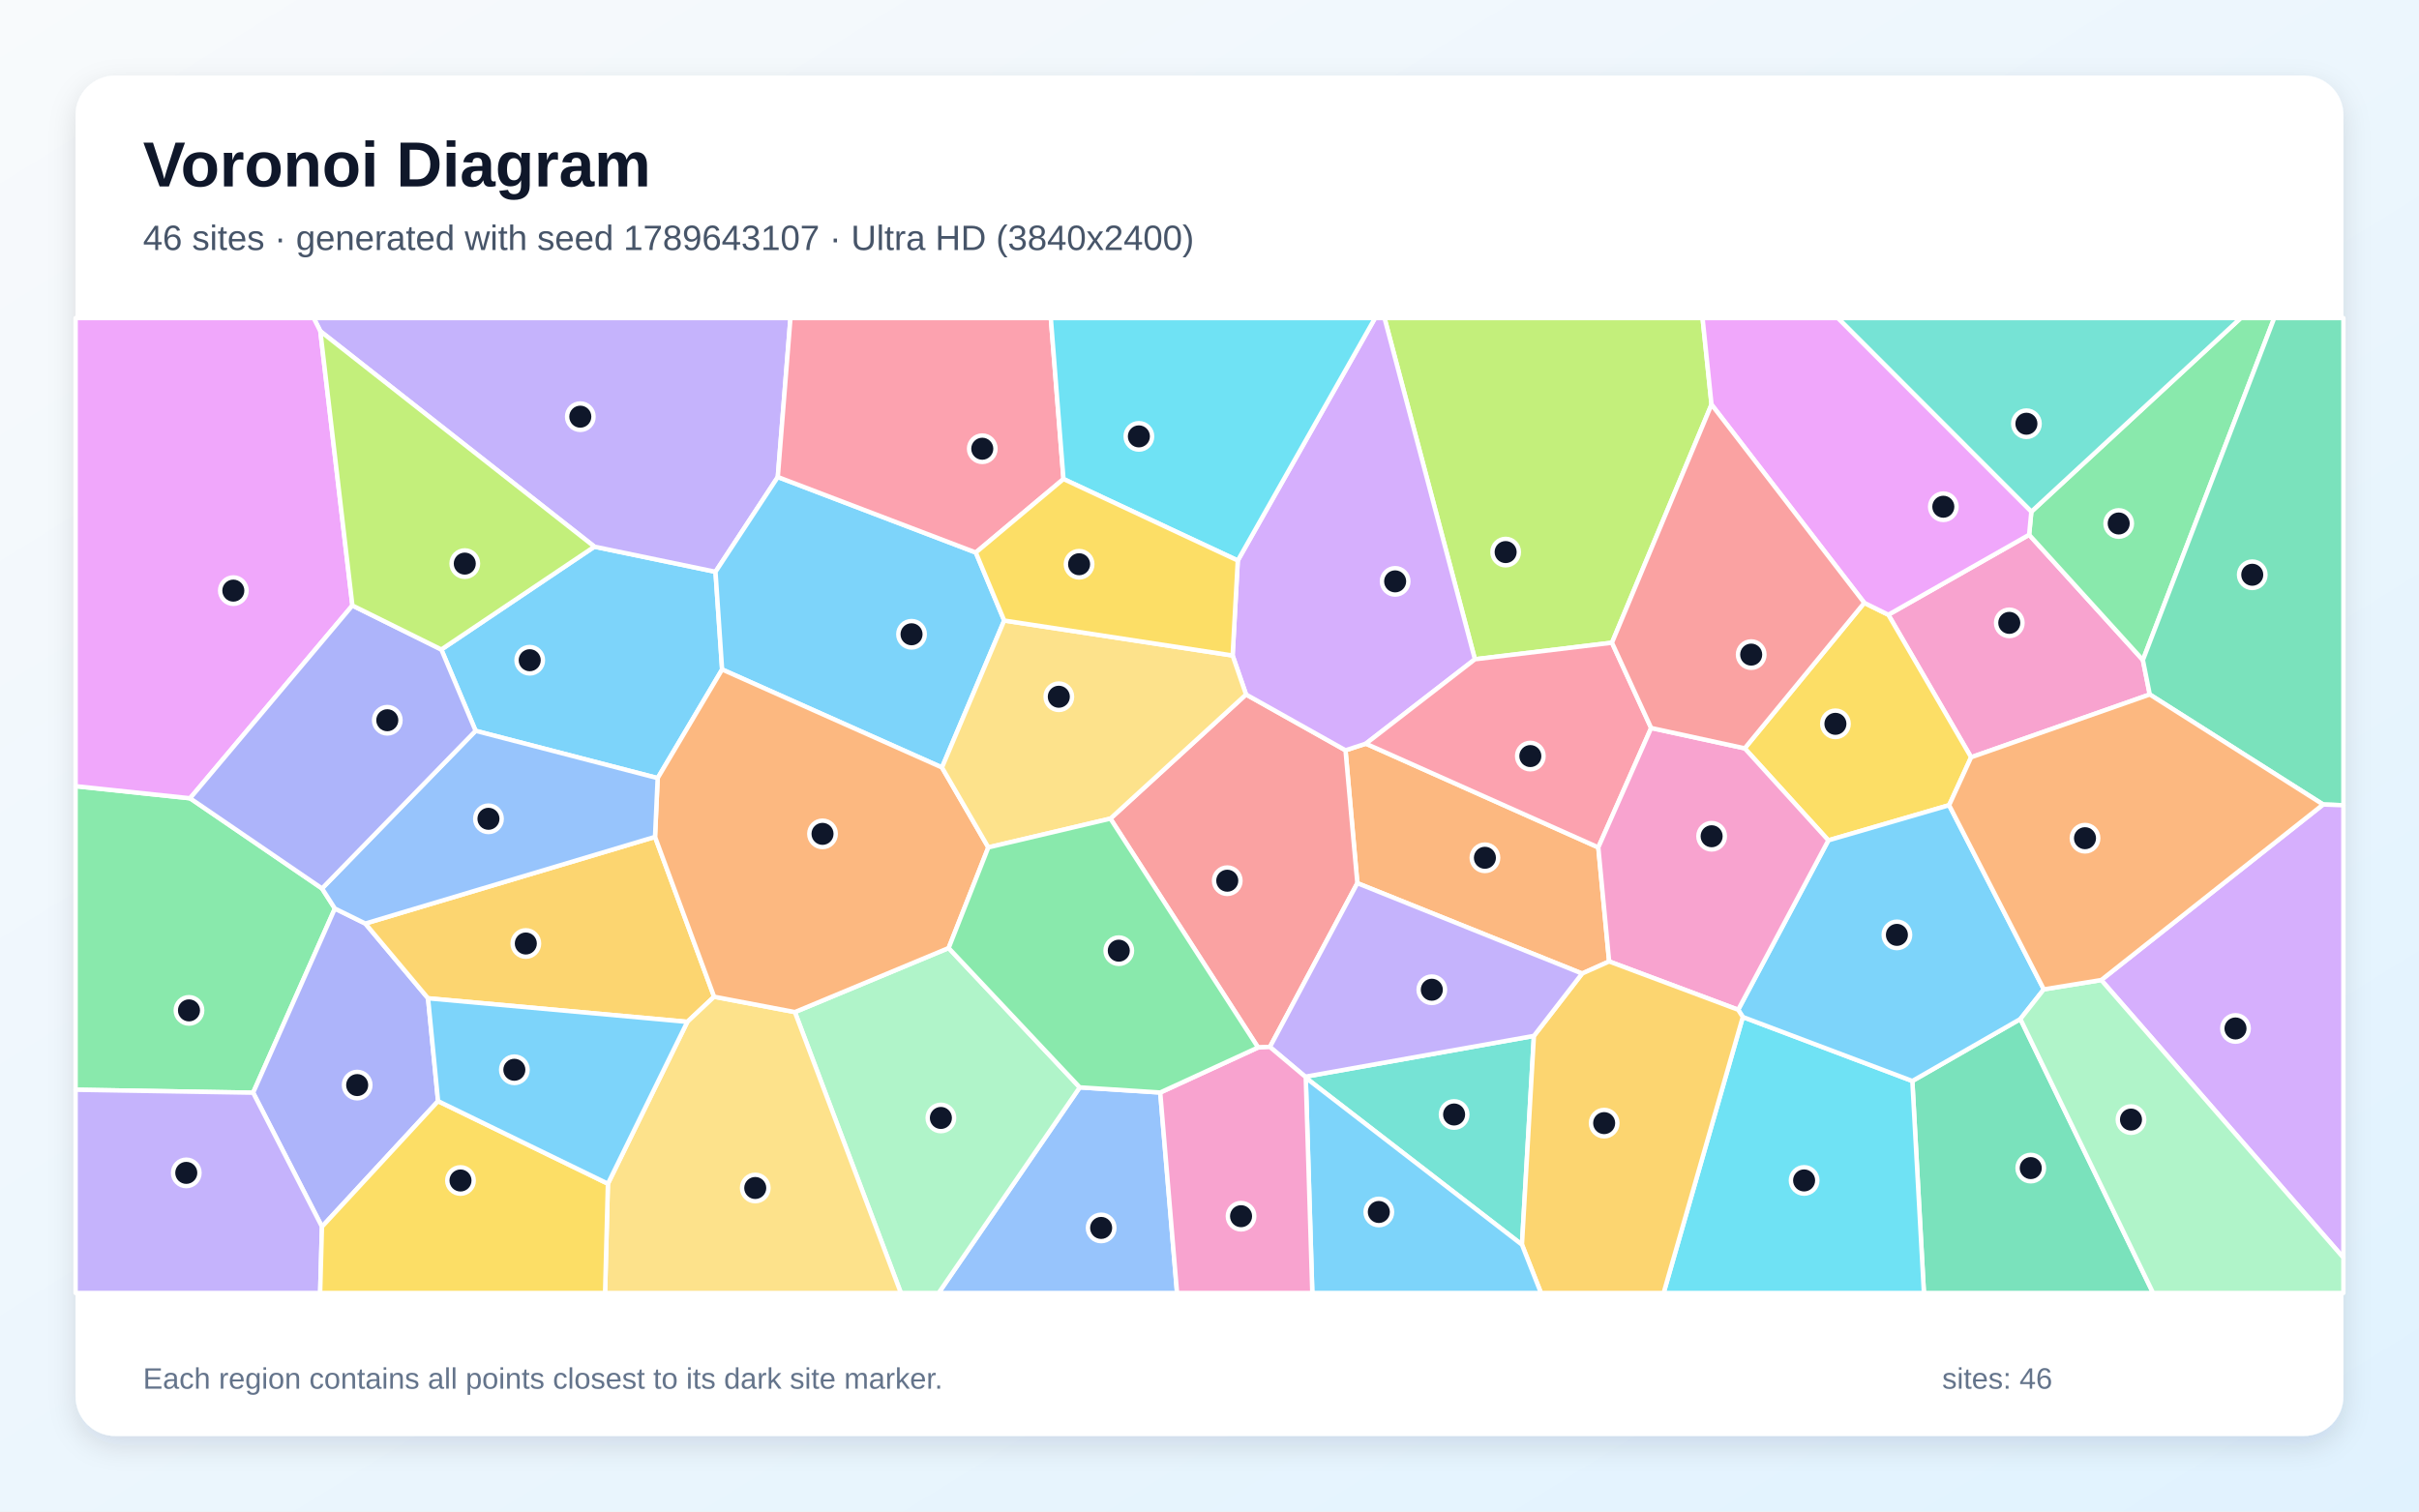
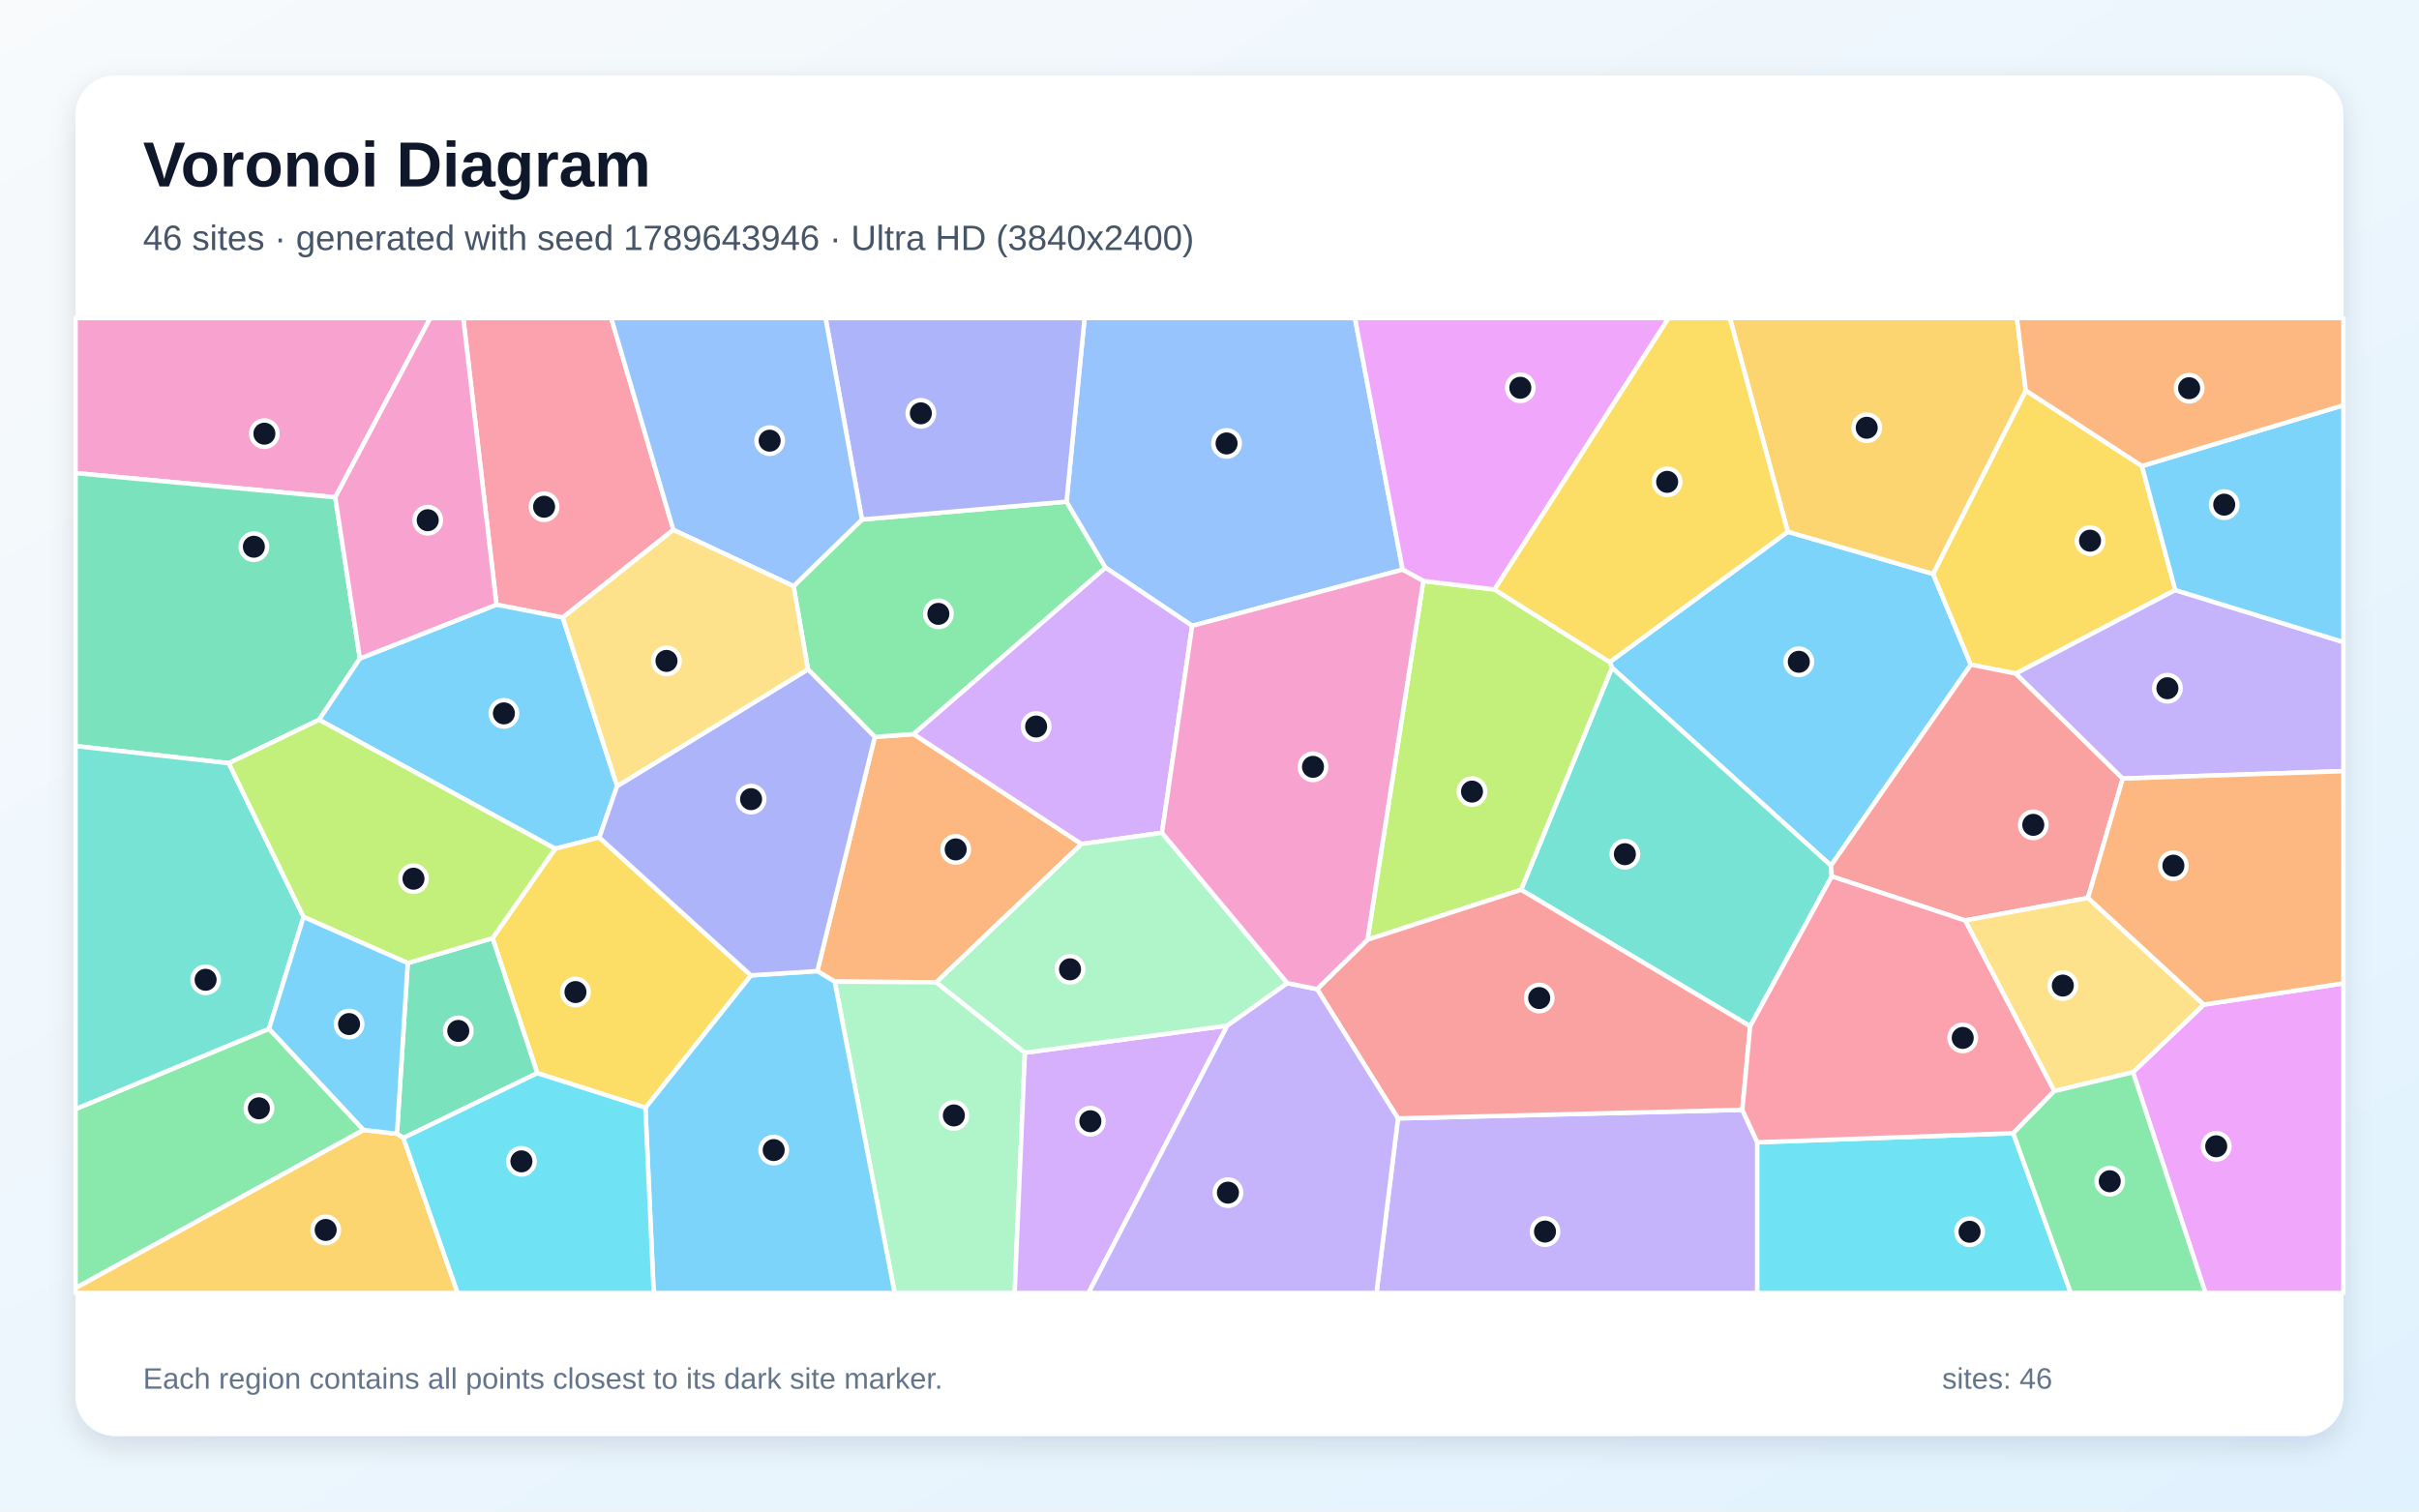
<svg xmlns="http://www.w3.org/2000/svg" width="3840" height="2400" viewBox="0 0 3840 2400" role="img" aria-labelledby="title description">
  <defs>
    <linearGradient id="background" x1="0" y1="0" x2="1" y2="1">
      <stop stop-color="#F8FAFC" />
      <stop offset="1" stop-color="#E0F2FE" />
    </linearGradient>
    <filter id="shadow" x="-5%" y="-5%" width="110%" height="110%">
      <feDropShadow dx="0" dy="15" stdDeviation="22" flood-color="#0F172A" flood-opacity=".12" />
    </filter>
  </defs>
  <rect width="3840" height="2400" fill="url(#background)" />
  <rect x="120" y="120" width="3600" height="2160" rx="63" fill="#FFFFFF" filter="url(#shadow)" />
  <g font-family="Arial, sans-serif">
    <text x="227" y="296" font-size="101" font-weight="700" fill="#0F172A">Voronoi Diagram</text>
-     <text x="227" y="397" font-size="56" fill="#475569">46 sites · generated with seed 1789643107 · Ultra HD (3840x2400)</text>
+     <text x="227" y="397" font-size="56" fill="#475569">46 sites · generated with seed 1789643946 · Ultra HD (3840x2400)</text>
  </g>
  <g stroke="#FFFFFF" stroke-width="7" stroke-linejoin="round">
-     <polygon points="1146.3,1063.0 1044.0,1235.5 755.0,1160.4 700.6,1031.3 943.6,868.0 1135.8,907.9" fill="#38BDF8" fill-opacity="0.65" />
-     <polygon points="1234.7,757.4 1135.8,907.9 943.6,868.0 508.5,525.9 498.0,505.0 1254.8,505.0" fill="#A78BFA" fill-opacity="0.65" />
-     <polygon points="3412.6,1102.7 3129.0,1202.4 2997.6,976.1 3221.1,849.1 3401.7,1048.0" fill="#F472B6" fill-opacity="0.65" />
-     <polygon points="2554.4,1526.6 2511.5,1545.8 2154.7,1402.3 2135.9,1191.3 2168.2,1180.8 2537.2,1345.5" fill="#FB923C" fill-opacity="0.65" />
-     <polygon points="3094.1,1278.5 2902.4,1334.3 2769.6,1188.2 2959.4,957.2 2997.6,976.1 3129.0,1202.4" fill="#FACC15" fill-opacity="0.65" />
-     <polygon points="120.0,1730.3 120.0,1248.3 301.7,1267.5 511.2,1410.7 531.6,1442.6 401.8,1735.0" fill="#4ADE80" fill-opacity="0.65" />
-     <polygon points="2072.8,1711.3 2072.0,1709.6 2435.0,1644.8 2416.0,1976.3" fill="#2DD4BF" fill-opacity="0.65" />
-     <polygon points="1714.0,1726.5 1841.8,1734.7 1868.5,2053.0 1490.0,2053.0" fill="#60A5FA" fill-opacity="0.65" />
-     <polygon points="559.4,961.4 301.7,1267.5 120.0,1248.3 120.0,505.0 498.0,505.0 508.5,525.9" fill="#E879F9" fill-opacity="0.65" />
-     <polygon points="3035.7,1716.4 3207.2,1618.0 3417.9,2053.0 3054.1,2053.0" fill="#34D399" fill-opacity="0.65" />
-     <polygon points="2015.9,1662.4 1997.1,1663.2 1762.7,1299.8 1978.0,1102.7 2135.9,1191.3 2154.7,1402.3" fill="#F87171" fill-opacity="0.65" />
-     <polygon points="695.4,1748.4 511.1,1947.8 401.8,1735.0 531.6,1442.6 579.9,1466.4 679.5,1585.1" fill="#818CF8" fill-opacity="0.65" />
-     <polygon points="1039.8,1328.8 1133.6,1582.6 1091.1,1622.5 679.5,1585.1 579.9,1466.4" fill="#FBBF24" fill-opacity="0.65" />
-     <polygon points="2716.9,642.3 2558.9,1020.5 2341.3,1046.8 2197.8,505.0 2702.7,505.0" fill="#A3E635" fill-opacity="0.65" />
-     <polygon points="2341.3,1046.8 2168.2,1180.8 2135.9,1191.3 1978.0,1102.7 1956.7,1040.8 1964.9,890.0 2182.8,505.0 2197.8,505.0" fill="#C084FC" fill-opacity="0.65" />
-     <polygon points="2341.3,1046.8 2558.9,1020.5 2621.1,1155.9 2537.2,1345.5 2168.2,1180.8" fill="#FB7185" fill-opacity="0.65" />
-     <polygon points="2766.6,1614.8 3035.7,1716.4 3054.1,2053.0 2640.9,2053.0" fill="#22D3EE" fill-opacity="0.65" />
-     <polygon points="1261.8,1607.0 1505.9,1505.3 1714.0,1726.5 1490.0,2053.0 1430.1,2053.0" fill="#86EFAC" fill-opacity="0.65" />
-     <polygon points="965.0,1879.5 1091.1,1622.5 1133.6,1582.6 1261.8,1607.0 1430.1,2053.0 960.5,2053.0" fill="#FCD34D" fill-opacity="0.65" />
-     <polygon points="1549.0,877.3 1594.1,985.3 1495.3,1218.6 1146.3,1063.0 1135.8,907.9 1234.7,757.4" fill="#38BDF8" fill-opacity="0.65" />
-     <polygon points="3244.4,1570.9 3207.2,1618.0 3035.7,1716.4 2766.6,1614.8 2759.2,1603.3 2902.4,1334.3 3094.1,1278.5" fill="#38BDF8" fill-opacity="0.65" />
-     <polygon points="120.0,1730.3 401.8,1735.0 511.1,1947.8 508.2,2053.0 120.0,2053.0" fill="#A78BFA" fill-opacity="0.65" />
-     <polygon points="2759.2,1603.3 2554.4,1526.6 2537.2,1345.5 2621.1,1155.9 2769.6,1188.2 2902.4,1334.3" fill="#F472B6" fill-opacity="0.65" />
-     <polygon points="1495.3,1218.6 1568.9,1345.5 1505.9,1505.3 1261.8,1607.0 1133.6,1582.6 1039.8,1328.8 1044.0,1235.5 1146.3,1063.0" fill="#FB923C" fill-opacity="0.65" />
-     <polygon points="511.1,1947.8 695.4,1748.4 965.0,1879.5 960.5,2053.0 508.2,2053.0" fill="#FACC15" fill-opacity="0.65" />
-     <polygon points="3401.7,1048.0 3221.1,849.1 3224.6,812.5 3557.0,505.0 3610.2,505.0" fill="#4ADE80" fill-opacity="0.65" />
-     <polygon points="3224.6,812.5 2917.4,505.0 3557.0,505.0" fill="#2DD4BF" fill-opacity="0.65" />
-     <polygon points="1039.8,1328.8 579.9,1466.4 531.6,1442.6 511.2,1410.7 755.0,1160.4 1044.0,1235.5" fill="#60A5FA" fill-opacity="0.65" />
-     <polygon points="3224.6,812.5 3221.1,849.1 2997.6,976.1 2959.4,957.2 2716.9,642.3 2702.7,505.0 2917.4,505.0" fill="#E879F9" fill-opacity="0.65" />
-     <polygon points="3687.8,1277.4 3412.6,1102.7 3401.7,1048.0 3610.2,505.0 3720.0,505.0 3720.0,1278.6" fill="#34D399" fill-opacity="0.65" />
-     <polygon points="2959.4,957.2 2769.6,1188.2 2621.1,1155.9 2558.9,1020.5 2716.9,642.3" fill="#F87171" fill-opacity="0.65" />
-     <polygon points="511.2,1410.7 301.7,1267.5 559.4,961.4 700.6,1031.3 755.0,1160.4" fill="#818CF8" fill-opacity="0.65" />
-     <polygon points="2416.0,1976.3 2435.0,1644.8 2511.5,1545.8 2554.4,1526.6 2759.2,1603.3 2766.6,1614.8 2640.9,2053.0 2446.2,2053.0" fill="#FBBF24" fill-opacity="0.65" />
-     <polygon points="559.4,961.4 508.5,525.9 943.6,868.0 700.6,1031.3" fill="#A3E635" fill-opacity="0.65" />
-     <polygon points="3335.6,1556.1 3687.8,1277.4 3720.0,1278.6 3720.0,1997.0" fill="#C084FC" fill-opacity="0.65" />
-     <polygon points="1688.2,760.6 1549.0,877.3 1234.7,757.4 1254.8,505.0 1668.1,505.0" fill="#FB7185" fill-opacity="0.65" />
-     <polygon points="1964.9,890.0 1688.2,760.6 1668.1,505.0 2182.8,505.0" fill="#22D3EE" fill-opacity="0.65" />
-     <polygon points="3207.2,1618.0 3244.4,1570.9 3335.6,1556.1 3720.0,1997.0 3720.0,2053.0 3417.9,2053.0" fill="#86EFAC" fill-opacity="0.65" />
-     <polygon points="1568.9,1345.5 1495.3,1218.6 1594.1,985.3 1956.7,1040.8 1978.0,1102.7 1762.7,1299.8" fill="#FCD34D" fill-opacity="0.65" />
-     <polygon points="695.4,1748.4 679.5,1585.1 1091.1,1622.5 965.0,1879.5" fill="#38BDF8" fill-opacity="0.65" />
-     <polygon points="2072.8,1711.3 2416.0,1976.3 2446.2,2053.0 2083.2,2053.0" fill="#38BDF8" fill-opacity="0.65" />
-     <polygon points="2435.0,1644.8 2072.0,1709.6 2015.9,1662.4 2154.7,1402.3 2511.5,1545.8" fill="#A78BFA" fill-opacity="0.65" />
-     <polygon points="1841.8,1734.7 1997.1,1663.2 2015.9,1662.4 2072.0,1709.6 2072.8,1711.3 2083.2,2053.0 1868.5,2053.0" fill="#F472B6" fill-opacity="0.65" />
-     <polygon points="3335.6,1556.1 3244.4,1570.9 3094.1,1278.5 3129.0,1202.4 3412.6,1102.7 3687.8,1277.4" fill="#FB923C" fill-opacity="0.65" />
-     <polygon points="1688.2,760.6 1964.9,890.0 1956.7,1040.8 1594.1,985.3 1549.0,877.3" fill="#FACC15" fill-opacity="0.65" />
-     <polygon points="1841.8,1734.7 1714.0,1726.5 1505.9,1505.3 1568.9,1345.5 1762.7,1299.8 1997.1,1663.2" fill="#4ADE80" fill-opacity="0.65" />
+     <polygon points="2838.0,844.3 3068.6,911.2 3128.6,1055.3 2906.5,1374.4 2558.9,1060.2 2555.3,1051.2" fill="#38BDF8" fill-opacity="0.65" />
+     <polygon points="2219.2,1775.8 2765.8,1762.2 2789.6,1813.7 2789.6,2053.0 2185.1,2053.0" fill="#A78BFA" fill-opacity="0.65" />
+     <polygon points="532.2,789.6 120.0,751.2 120.0,505.0 683.1,505.0" fill="#F472B6" fill-opacity="0.65" />
+     <polygon points="1486.3,1559.7 1325.0,1558.6 1297.5,1541.9 1388.7,1170.1 1450.3,1165.6 1716.8,1340.1" fill="#FB923C" fill-opacity="0.65" />
+     <polygon points="3400.2,739.9 3453.1,936.9 3200.0,1069.5 3128.6,1055.3 3068.6,911.2 3215.8,620.0" fill="#FACC15" fill-opacity="0.65" />
+     <polygon points="1282.6,1062.8 1259.7,930.7 1368.3,824.9 1693.0,796.5 1755.0,901.3 1450.3,1165.6 1388.7,1170.1" fill="#4ADE80" fill-opacity="0.65" />
+     <polygon points="2907.8,1391.5 2778.3,1629.5 2414.6,1412.8 2558.9,1060.2 2906.5,1374.4" fill="#2DD4BF" fill-opacity="0.65" />
+     <polygon points="2226.6,904.5 1892.5,993.7 1755.0,901.3 1693.0,796.5 1721.7,505.0 2150.9,505.0" fill="#60A5FA" fill-opacity="0.65" />
+     <polygon points="3385.9,1702.5 3498.4,1595.1 3720.0,1561.3 3720.0,2053.0 3501.0,2053.0" fill="#E879F9" fill-opacity="0.65" />
+     <polygon points="571.3,1045.6 506.5,1142.9 363.2,1211.8 120.0,1184.6 120.0,751.2 532.2,789.6" fill="#34D399" fill-opacity="0.65" />
+     <polygon points="3369.7,1236.2 3314.5,1425.7 3119.4,1461.5 2907.8,1391.5 2906.5,1374.4 3128.6,1055.3 3200.0,1069.5" fill="#F87171" fill-opacity="0.65" />
+     <polygon points="1693.0,796.5 1368.3,824.9 1310.5,505.0 1721.7,505.0" fill="#818CF8" fill-opacity="0.65" />
+     <polygon points="3215.8,620.0 3068.6,911.2 2838.0,844.3 2746.0,505.0 3201.7,505.0" fill="#FBBF24" fill-opacity="0.65" />
+     <polygon points="2414.6,1412.8 2170.8,1492.1 2259.4,922.5 2372.5,936.0 2555.3,1051.2 2558.9,1060.2" fill="#A3E635" fill-opacity="0.65" />
+     <polygon points="1892.5,993.7 1844.6,1322.3 1716.8,1340.1 1450.3,1165.6 1755.0,901.3" fill="#C084FC" fill-opacity="0.65" />
+     <polygon points="1068.9,841.3 893.3,980.6 788.1,960.1 735.4,505.0 970.3,505.0" fill="#FB7185" fill-opacity="0.65" />
+     <polygon points="2789.6,1813.7 3195.9,1799.3 3287.3,2053.0 2789.6,2053.0" fill="#22D3EE" fill-opacity="0.65" />
+     <polygon points="1325.0,1558.6 1486.3,1559.7 1627.0,1671.5 1610.7,2053.0 1420.2,2053.0" fill="#86EFAC" fill-opacity="0.65" />
+     <polygon points="3261.0,1732.5 3119.4,1461.5 3314.5,1425.7 3498.4,1595.1 3385.9,1702.5" fill="#FCD34D" fill-opacity="0.65" />
+     <polygon points="979.6,1248.2 951.4,1329.7 881.3,1347.6 506.5,1142.9 571.3,1045.6 788.1,960.1 893.3,980.6" fill="#38BDF8" fill-opacity="0.65" />
+     <polygon points="1024.5,1758.8 1192.0,1548.7 1297.5,1541.9 1325.0,1558.6 1420.2,2053.0 1037.7,2053.0" fill="#38BDF8" fill-opacity="0.65" />
+     <polygon points="3369.7,1236.2 3200.0,1069.5 3453.1,936.9 3720.0,1019.5 3720.0,1224.4" fill="#A78BFA" fill-opacity="0.65" />
+     <polygon points="571.3,1045.6 532.2,789.6 683.1,505.0 735.4,505.0 788.1,960.1" fill="#F472B6" fill-opacity="0.65" />
+     <polygon points="3498.4,1595.1 3314.5,1425.7 3369.7,1236.2 3720.0,1224.4 3720.0,1561.3" fill="#FB923C" fill-opacity="0.65" />
+     <polygon points="852.9,1704.0 781.9,1489.6 881.3,1347.6 951.4,1329.7 1192.0,1548.7 1024.5,1758.8" fill="#FACC15" fill-opacity="0.65" />
+     <polygon points="577.2,1794.2 120.0,2045.2 120.0,1760.9 427.1,1633.5" fill="#4ADE80" fill-opacity="0.65" />
+     <polygon points="481.9,1455.9 427.1,1633.5 120.0,1760.9 120.0,1184.6 363.2,1211.8" fill="#2DD4BF" fill-opacity="0.65" />
+     <polygon points="1368.3,824.9 1259.7,930.7 1068.9,841.3 970.3,505.0 1310.5,505.0" fill="#60A5FA" fill-opacity="0.65" />
+     <polygon points="2372.5,936.0 2259.4,922.5 2226.6,904.5 2150.9,505.0 2648.8,505.0" fill="#E879F9" fill-opacity="0.65" />
+     <polygon points="640.3,1806.9 630.2,1800.2 647.2,1529.2 781.9,1489.6 852.9,1704.0" fill="#34D399" fill-opacity="0.65" />
+     <polygon points="2090.8,1570.5 2170.8,1492.1 2414.6,1412.8 2778.3,1629.5 2765.8,1762.2 2219.2,1775.8" fill="#F87171" fill-opacity="0.65" />
+     <polygon points="1192.0,1548.7 951.4,1329.7 979.6,1248.2 1282.6,1062.8 1388.7,1170.1 1297.5,1541.9" fill="#818CF8" fill-opacity="0.65" />
+     <polygon points="120.0,2045.2 577.2,1794.2 630.2,1800.2 640.3,1806.9 726.5,2053.0 120.0,2053.0" fill="#FBBF24" fill-opacity="0.65" />
+     <polygon points="647.2,1529.2 481.9,1455.9 363.2,1211.8 506.5,1142.9 881.3,1347.6 781.9,1489.6" fill="#A3E635" fill-opacity="0.65" />
+     <polygon points="1627.0,1671.5 1948.3,1628.5 1727.9,2053.0 1610.7,2053.0" fill="#C084FC" fill-opacity="0.65" />
+     <polygon points="3195.9,1799.3 2789.6,1813.7 2765.8,1762.2 2778.3,1629.5 2907.8,1391.5 3119.4,1461.5 3261.0,1732.5" fill="#FB7185" fill-opacity="0.65" />
+     <polygon points="640.3,1806.9 852.9,1704.0 1024.5,1758.8 1037.7,2053.0 726.5,2053.0" fill="#22D3EE" fill-opacity="0.65" />
+     <polygon points="2043.7,1561.1 1948.3,1628.5 1627.0,1671.5 1486.3,1559.7 1716.8,1340.1 1844.6,1322.3" fill="#86EFAC" fill-opacity="0.65" />
+     <polygon points="979.6,1248.2 893.3,980.6 1068.9,841.3 1259.7,930.7 1282.6,1062.8" fill="#FCD34D" fill-opacity="0.65" />
+     <polygon points="647.2,1529.2 630.2,1800.2 577.2,1794.2 427.1,1633.5 481.9,1455.9" fill="#38BDF8" fill-opacity="0.65" />
+     <polygon points="3453.1,936.9 3400.2,739.9 3720.0,643.4 3720.0,1019.5" fill="#38BDF8" fill-opacity="0.65" />
+     <polygon points="1948.3,1628.5 2043.7,1561.1 2090.8,1570.5 2219.2,1775.8 2185.1,2053.0 1727.9,2053.0" fill="#A78BFA" fill-opacity="0.65" />
+     <polygon points="2090.8,1570.5 2043.7,1561.1 1844.6,1322.3 1892.5,993.7 2226.6,904.5 2259.4,922.5 2170.8,1492.1" fill="#F472B6" fill-opacity="0.65" />
+     <polygon points="3400.2,739.9 3215.8,620.0 3201.7,505.0 3720.0,505.0 3720.0,643.4" fill="#FB923C" fill-opacity="0.65" />
+     <polygon points="2372.5,936.0 2648.8,505.0 2746.0,505.0 2838.0,844.3 2555.3,1051.2" fill="#FACC15" fill-opacity="0.65" />
+     <polygon points="3195.9,1799.3 3261.0,1732.5 3385.9,1702.5 3501.0,2053.0 3287.3,2053.0" fill="#4ADE80" fill-opacity="0.65" />
  </g>
  <g>
-     <circle cx="840.9" cy="1048.3" r="21" fill="#0F172A" stroke="#FFFFFF" stroke-width="7" />
-     <circle cx="921.2" cy="661.6" r="21" fill="#0F172A" stroke="#FFFFFF" stroke-width="7" />
-     <circle cx="3189.6" cy="989.0" r="21" fill="#0F172A" stroke="#FFFFFF" stroke-width="7" />
-     <circle cx="2357.2" cy="1362.0" r="21" fill="#0F172A" stroke="#FFFFFF" stroke-width="7" />
-     <circle cx="2913.6" cy="1149.3" r="21" fill="#0F172A" stroke="#FFFFFF" stroke-width="7" />
-     <circle cx="300.0" cy="1604.3" r="21" fill="#0F172A" stroke="#FFFFFF" stroke-width="7" />
-     <circle cx="2308.3" cy="1769.6" r="21" fill="#0F172A" stroke="#FFFFFF" stroke-width="7" />
-     <circle cx="1748.0" cy="1949.7" r="21" fill="#0F172A" stroke="#FFFFFF" stroke-width="7" />
-     <circle cx="370.4" cy="937.8" r="21" fill="#0F172A" stroke="#FFFFFF" stroke-width="7" />
-     <circle cx="3223.7" cy="1854.7" r="21" fill="#0F172A" stroke="#FFFFFF" stroke-width="7" />
-     <circle cx="1948.2" cy="1398.4" r="21" fill="#0F172A" stroke="#FFFFFF" stroke-width="7" />
-     <circle cx="567.0" cy="1722.9" r="21" fill="#0F172A" stroke="#FFFFFF" stroke-width="7" />
-     <circle cx="834.7" cy="1498.1" r="21" fill="#0F172A" stroke="#FFFFFF" stroke-width="7" />
-     <circle cx="2390.1" cy="876.6" r="21" fill="#0F172A" stroke="#FFFFFF" stroke-width="7" />
-     <circle cx="2214.7" cy="923.1" r="21" fill="#0F172A" stroke="#FFFFFF" stroke-width="7" />
-     <circle cx="2429.3" cy="1200.5" r="21" fill="#0F172A" stroke="#FFFFFF" stroke-width="7" />
-     <circle cx="2863.9" cy="1874.3" r="21" fill="#0F172A" stroke="#FFFFFF" stroke-width="7" />
-     <circle cx="1493.6" cy="1775.1" r="21" fill="#0F172A" stroke="#FFFFFF" stroke-width="7" />
-     <circle cx="1198.9" cy="1886.3" r="21" fill="#0F172A" stroke="#FFFFFF" stroke-width="7" />
-     <circle cx="1447.0" cy="1007.1" r="21" fill="#0F172A" stroke="#FFFFFF" stroke-width="7" />
-     <circle cx="3011.2" cy="1484.4" r="21" fill="#0F172A" stroke="#FFFFFF" stroke-width="7" />
-     <circle cx="295.7" cy="1862.3" r="21" fill="#0F172A" stroke="#FFFFFF" stroke-width="7" />
-     <circle cx="2717.1" cy="1327.8" r="21" fill="#0F172A" stroke="#FFFFFF" stroke-width="7" />
-     <circle cx="1305.7" cy="1324.0" r="21" fill="#0F172A" stroke="#FFFFFF" stroke-width="7" />
-     <circle cx="731.0" cy="1874.4" r="21" fill="#0F172A" stroke="#FFFFFF" stroke-width="7" />
-     <circle cx="3363.3" cy="831.2" r="21" fill="#0F172A" stroke="#FFFFFF" stroke-width="7" />
-     <circle cx="3216.8" cy="672.8" r="21" fill="#0F172A" stroke="#FFFFFF" stroke-width="7" />
-     <circle cx="775.4" cy="1300.1" r="21" fill="#0F172A" stroke="#FFFFFF" stroke-width="7" />
-     <circle cx="3084.9" cy="804.6" r="21" fill="#0F172A" stroke="#FFFFFF" stroke-width="7" />
-     <circle cx="3575.3" cy="912.6" r="21" fill="#0F172A" stroke="#FFFFFF" stroke-width="7" />
-     <circle cx="2779.9" cy="1039.4" r="21" fill="#0F172A" stroke="#FFFFFF" stroke-width="7" />
-     <circle cx="614.8" cy="1143.6" r="21" fill="#0F172A" stroke="#FFFFFF" stroke-width="7" />
-     <circle cx="2546.5" cy="1783.3" r="21" fill="#0F172A" stroke="#FFFFFF" stroke-width="7" />
-     <circle cx="737.8" cy="894.9" r="21" fill="#0F172A" stroke="#FFFFFF" stroke-width="7" />
-     <circle cx="3548.7" cy="1633.0" r="21" fill="#0F172A" stroke="#FFFFFF" stroke-width="7" />
-     <circle cx="1559.3" cy="712.5" r="21" fill="#0F172A" stroke="#FFFFFF" stroke-width="7" />
-     <circle cx="1807.9" cy="692.9" r="21" fill="#0F172A" stroke="#FFFFFF" stroke-width="7" />
-     <circle cx="3382.8" cy="1777.7" r="21" fill="#0F172A" stroke="#FFFFFF" stroke-width="7" />
-     <circle cx="1680.8" cy="1106.3" r="21" fill="#0F172A" stroke="#FFFFFF" stroke-width="7" />
-     <circle cx="816.5" cy="1698.6" r="21" fill="#0F172A" stroke="#FFFFFF" stroke-width="7" />
-     <circle cx="2188.8" cy="1924.4" r="21" fill="#0F172A" stroke="#FFFFFF" stroke-width="7" />
-     <circle cx="2272.9" cy="1571.5" r="21" fill="#0F172A" stroke="#FFFFFF" stroke-width="7" />
-     <circle cx="1970.1" cy="1931.1" r="21" fill="#0F172A" stroke="#FFFFFF" stroke-width="7" />
-     <circle cx="3309.8" cy="1330.9" r="21" fill="#0F172A" stroke="#FFFFFF" stroke-width="7" />
-     <circle cx="1713.0" cy="895.9" r="21" fill="#0F172A" stroke="#FFFFFF" stroke-width="7" />
-     <circle cx="1776.0" cy="1509.5" r="21" fill="#0F172A" stroke="#FFFFFF" stroke-width="7" />
+     <circle cx="2855.5" cy="1050.8" r="21" fill="#0F172A" stroke="#FFFFFF" stroke-width="7" />
+     <circle cx="2452.6" cy="1955.5" r="21" fill="#0F172A" stroke="#FFFFFF" stroke-width="7" />
+     <circle cx="419.7" cy="688.6" r="21" fill="#0F172A" stroke="#FFFFFF" stroke-width="7" />
+     <circle cx="1517.1" cy="1348.7" r="21" fill="#0F172A" stroke="#FFFFFF" stroke-width="7" />
+     <circle cx="3317.8" cy="858.5" r="21" fill="#0F172A" stroke="#FFFFFF" stroke-width="7" />
+     <circle cx="1489.6" cy="974.7" r="21" fill="#0F172A" stroke="#FFFFFF" stroke-width="7" />
+     <circle cx="2579.4" cy="1356.3" r="21" fill="#0F172A" stroke="#FFFFFF" stroke-width="7" />
+     <circle cx="1947.1" cy="704.1" r="21" fill="#0F172A" stroke="#FFFFFF" stroke-width="7" />
+     <circle cx="3518.1" cy="1820.1" r="21" fill="#0F172A" stroke="#FFFFFF" stroke-width="7" />
+     <circle cx="403.0" cy="868.1" r="21" fill="#0F172A" stroke="#FFFFFF" stroke-width="7" />
+     <circle cx="3227.7" cy="1309.7" r="21" fill="#0F172A" stroke="#FFFFFF" stroke-width="7" />
+     <circle cx="1461.8" cy="656.3" r="21" fill="#0F172A" stroke="#FFFFFF" stroke-width="7" />
+     <circle cx="2963.3" cy="679.2" r="21" fill="#0F172A" stroke="#FFFFFF" stroke-width="7" />
+     <circle cx="2336.7" cy="1256.9" r="21" fill="#0F172A" stroke="#FFFFFF" stroke-width="7" />
+     <circle cx="1644.8" cy="1153.6" r="21" fill="#0F172A" stroke="#FFFFFF" stroke-width="7" />
+     <circle cx="863.7" cy="804.6" r="21" fill="#0F172A" stroke="#FFFFFF" stroke-width="7" />
+     <circle cx="3126.6" cy="1955.8" r="21" fill="#0F172A" stroke="#FFFFFF" stroke-width="7" />
+     <circle cx="1514.2" cy="1771.1" r="21" fill="#0F172A" stroke="#FFFFFF" stroke-width="7" />
+     <circle cx="3274.6" cy="1564.9" r="21" fill="#0F172A" stroke="#FFFFFF" stroke-width="7" />
+     <circle cx="799.9" cy="1132.7" r="21" fill="#0F172A" stroke="#FFFFFF" stroke-width="7" />
+     <circle cx="1228.2" cy="1826.1" r="21" fill="#0F172A" stroke="#FFFFFF" stroke-width="7" />
+     <circle cx="3440.6" cy="1092.8" r="21" fill="#0F172A" stroke="#FFFFFF" stroke-width="7" />
+     <circle cx="679.0" cy="826.0" r="21" fill="#0F172A" stroke="#FFFFFF" stroke-width="7" />
+     <circle cx="3450.1" cy="1374.5" r="21" fill="#0F172A" stroke="#FFFFFF" stroke-width="7" />
+     <circle cx="913.5" cy="1575.2" r="21" fill="#0F172A" stroke="#FFFFFF" stroke-width="7" />
+     <circle cx="411.0" cy="1759.8" r="21" fill="#0F172A" stroke="#FFFFFF" stroke-width="7" />
+     <circle cx="326.4" cy="1555.7" r="21" fill="#0F172A" stroke="#FFFFFF" stroke-width="7" />
+     <circle cx="1221.8" cy="699.7" r="21" fill="#0F172A" stroke="#FFFFFF" stroke-width="7" />
+     <circle cx="2413.4" cy="615.7" r="21" fill="#0F172A" stroke="#FFFFFF" stroke-width="7" />
+     <circle cx="727.5" cy="1636.9" r="21" fill="#0F172A" stroke="#FFFFFF" stroke-width="7" />
+     <circle cx="2443.4" cy="1584.7" r="21" fill="#0F172A" stroke="#FFFFFF" stroke-width="7" />
+     <circle cx="1192.3" cy="1268.9" r="21" fill="#0F172A" stroke="#FFFFFF" stroke-width="7" />
+     <circle cx="517.0" cy="1952.9" r="21" fill="#0F172A" stroke="#FFFFFF" stroke-width="7" />
+     <circle cx="656.4" cy="1395.2" r="21" fill="#0F172A" stroke="#FFFFFF" stroke-width="7" />
+     <circle cx="1730.9" cy="1780.3" r="21" fill="#0F172A" stroke="#FFFFFF" stroke-width="7" />
+     <circle cx="3115.7" cy="1648.0" r="21" fill="#0F172A" stroke="#FFFFFF" stroke-width="7" />
+     <circle cx="827.7" cy="1844.0" r="21" fill="#0F172A" stroke="#FFFFFF" stroke-width="7" />
+     <circle cx="1698.6" cy="1539.1" r="21" fill="#0F172A" stroke="#FFFFFF" stroke-width="7" />
+     <circle cx="1058.0" cy="1049.4" r="21" fill="#0F172A" stroke="#FFFFFF" stroke-width="7" />
+     <circle cx="554.1" cy="1626.0" r="21" fill="#0F172A" stroke="#FFFFFF" stroke-width="7" />
+     <circle cx="3530.8" cy="801.3" r="21" fill="#0F172A" stroke="#FFFFFF" stroke-width="7" />
+     <circle cx="1949.3" cy="1893.7" r="21" fill="#0F172A" stroke="#FFFFFF" stroke-width="7" />
+     <circle cx="2084.3" cy="1217.6" r="21" fill="#0F172A" stroke="#FFFFFF" stroke-width="7" />
+     <circle cx="3475.1" cy="616.4" r="21" fill="#0F172A" stroke="#FFFFFF" stroke-width="7" />
+     <circle cx="2646.5" cy="765.1" r="21" fill="#0F172A" stroke="#FFFFFF" stroke-width="7" />
+     <circle cx="3349.1" cy="1875.6" r="21" fill="#0F172A" stroke="#FFFFFF" stroke-width="7" />
  </g>
  <g font-family="Arial, sans-serif" font-size="47" fill="#64748B">
    <text x="227" y="2205">Each region contains all points closest to its dark site marker.</text>
    <text x="3083" y="2205">sites: 46</text>
  </g>
</svg>
